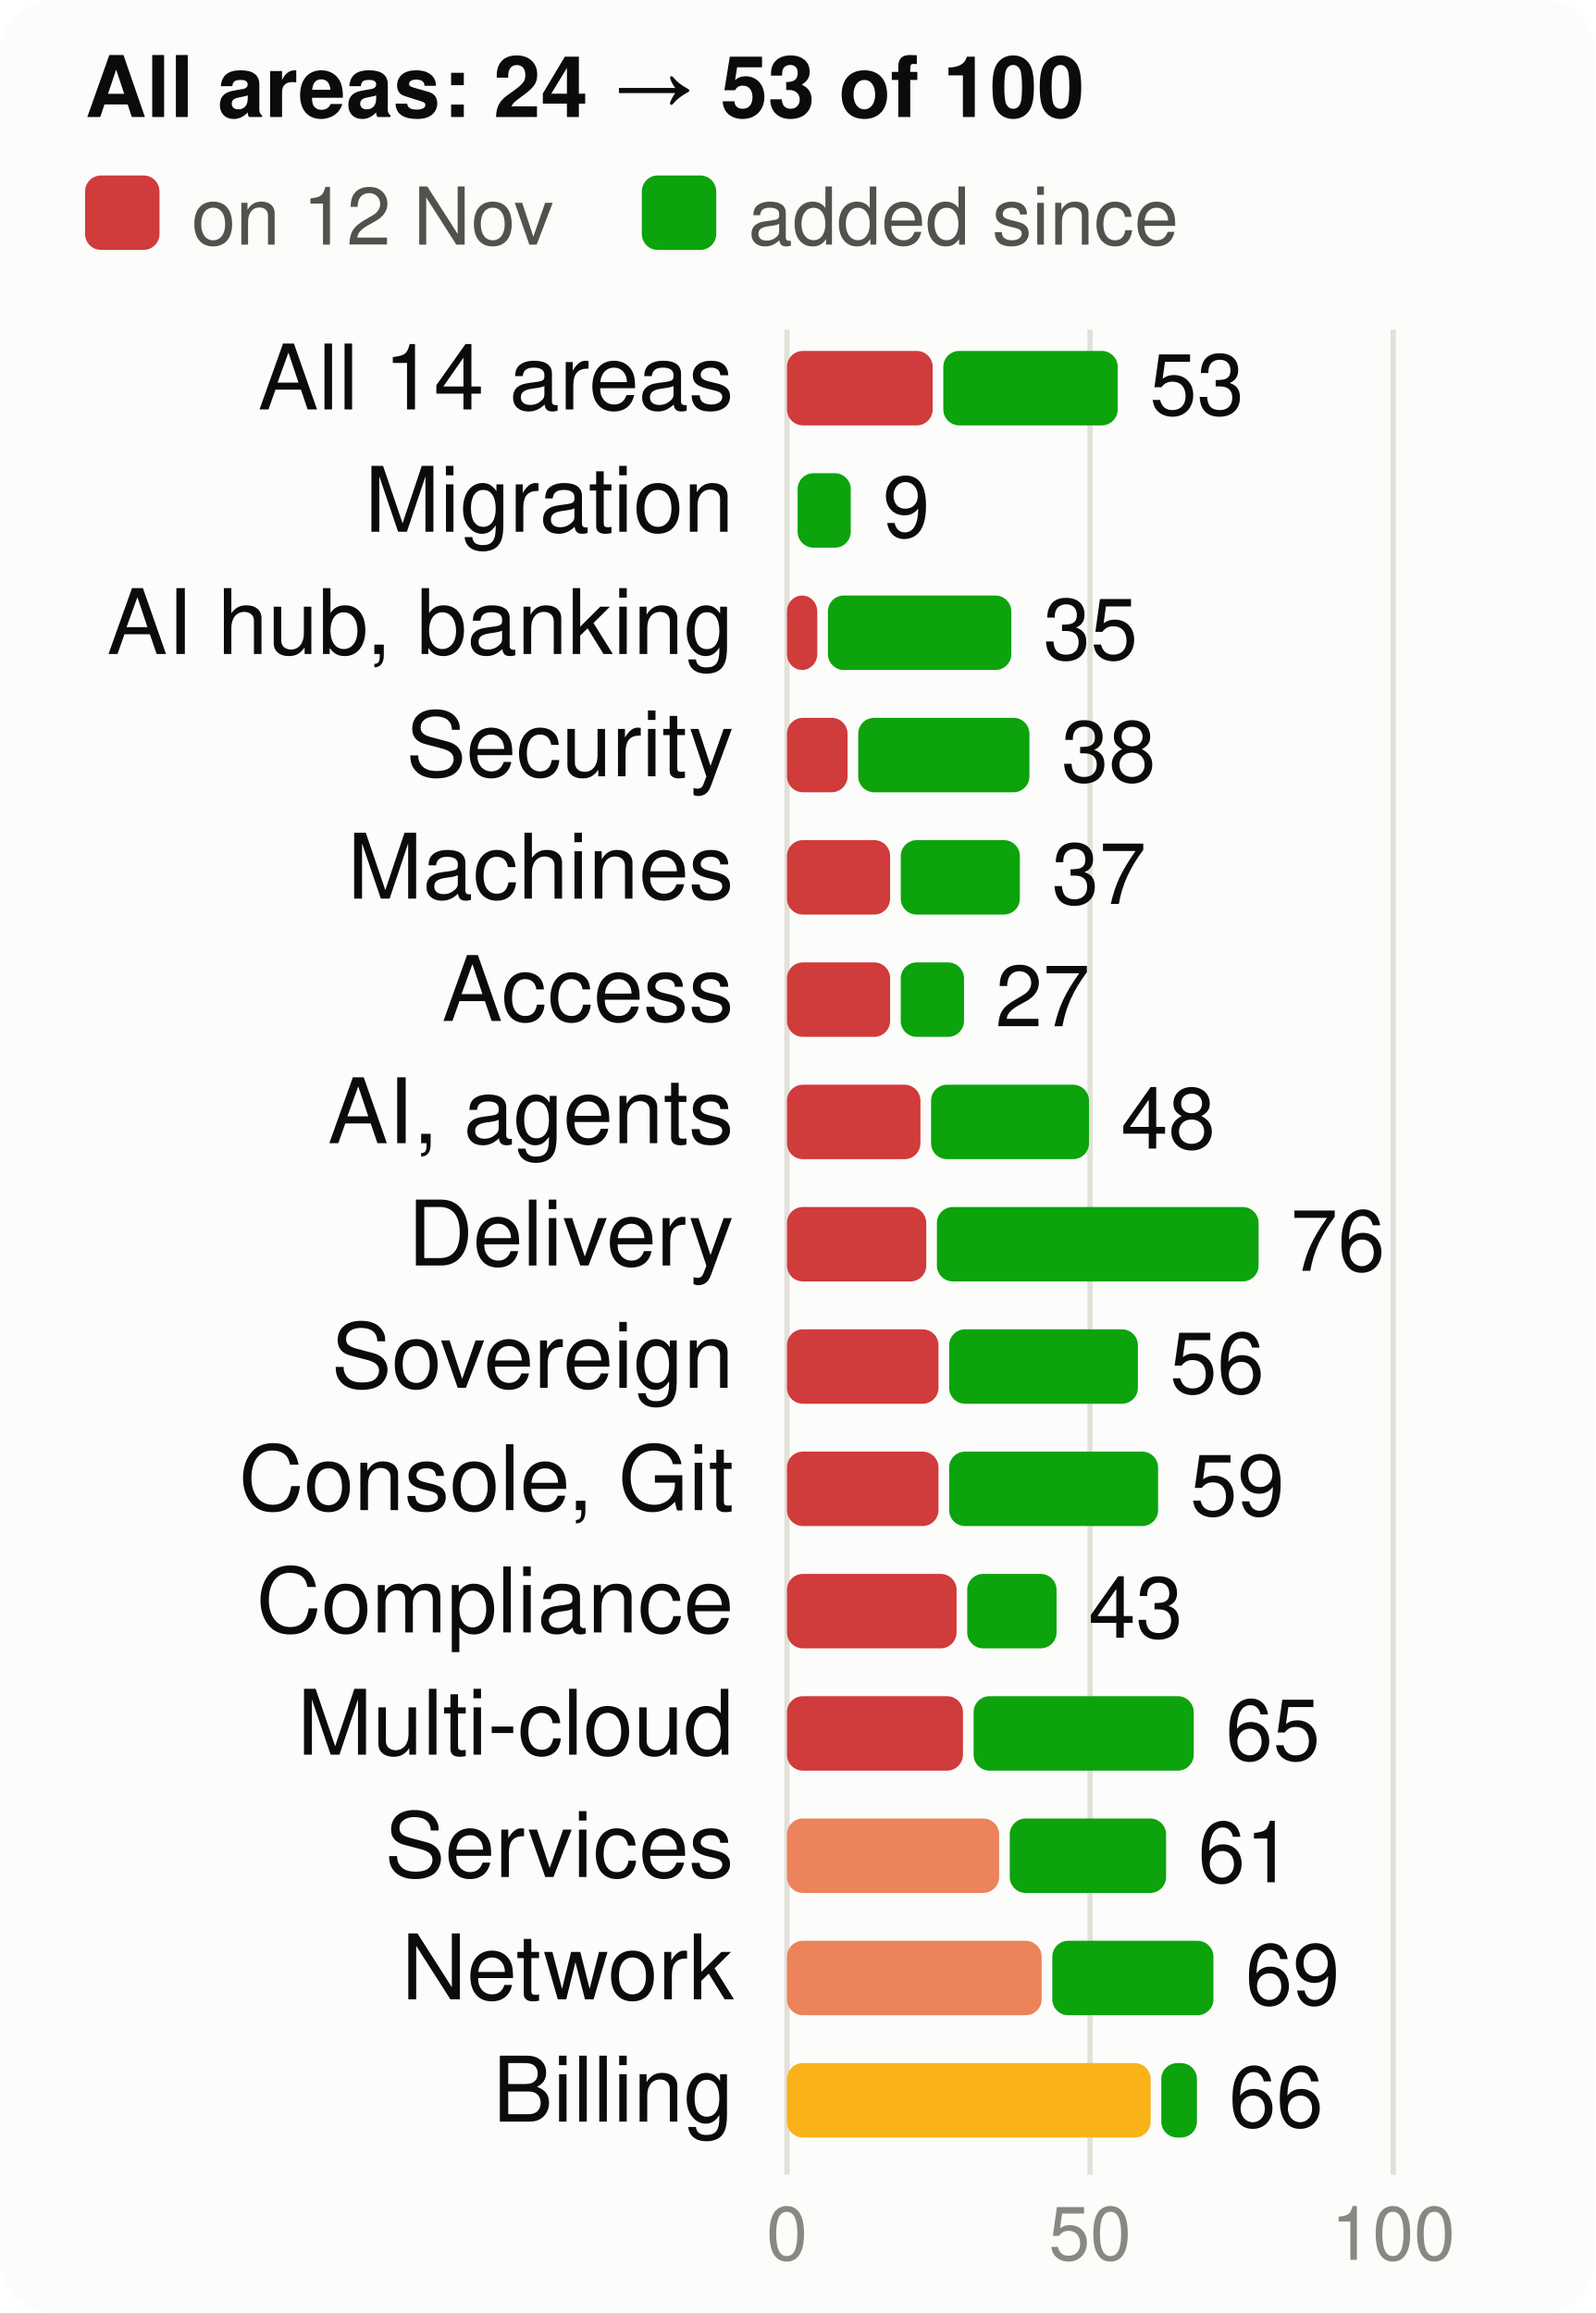
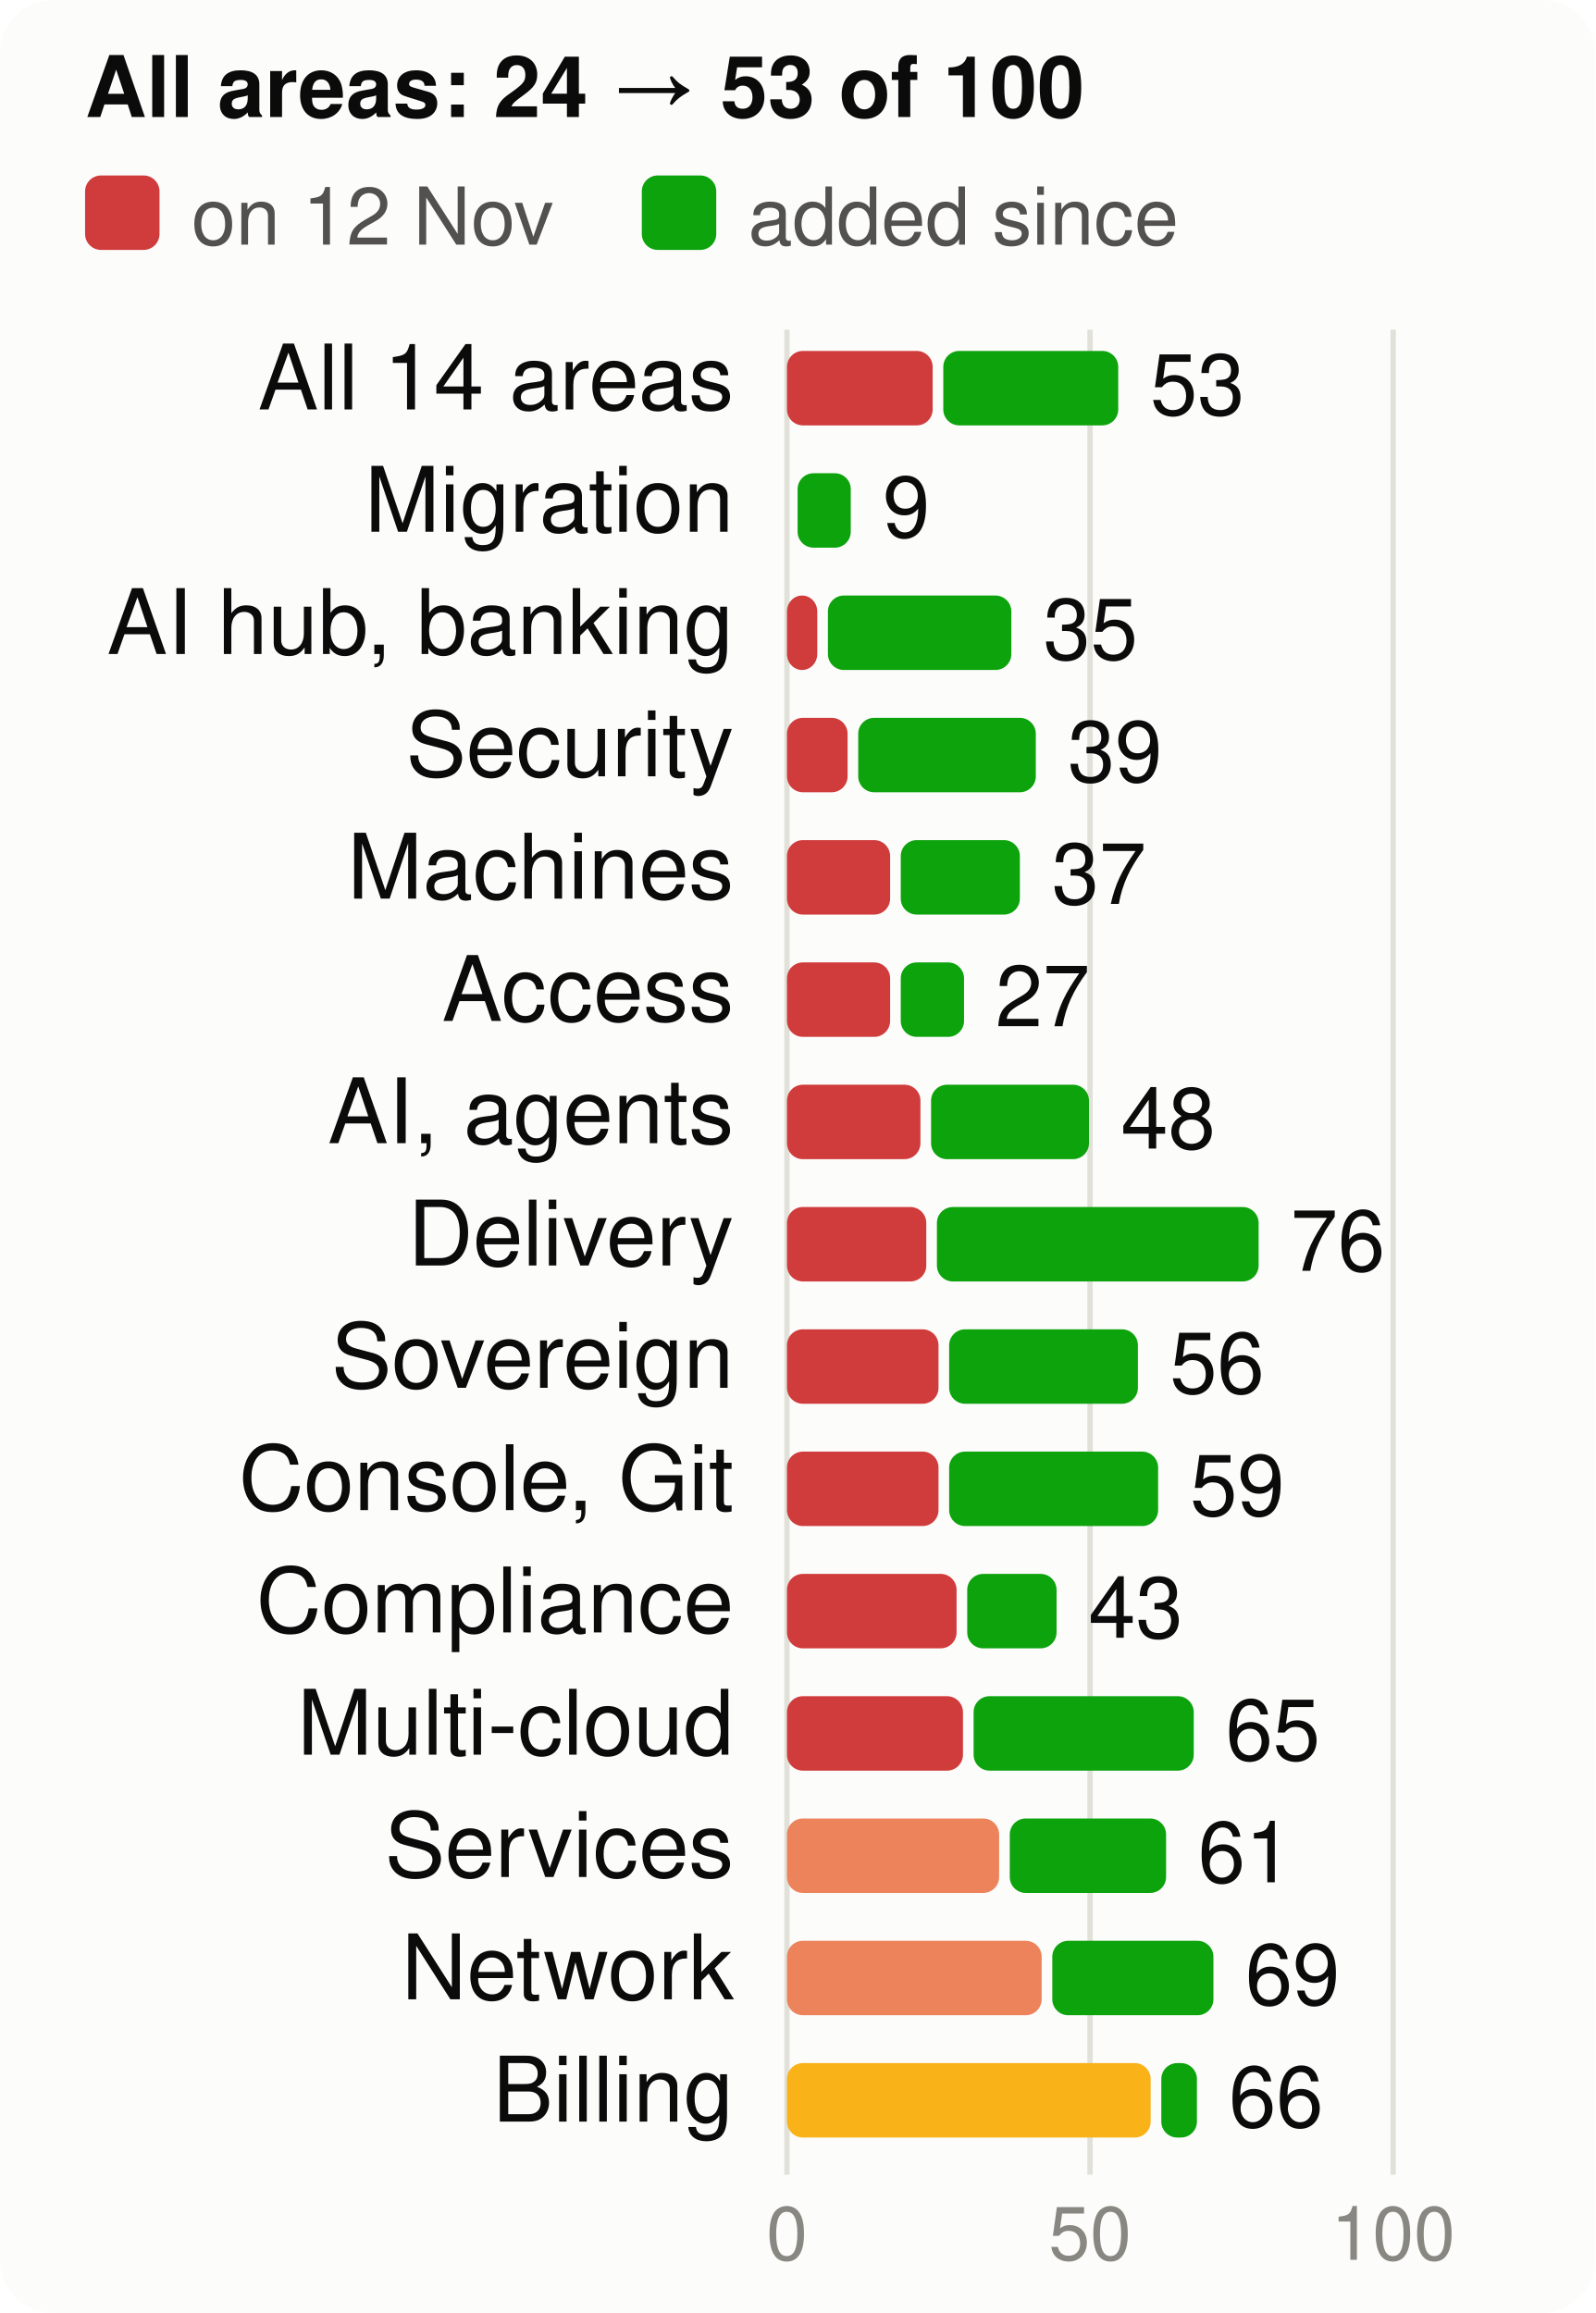
<svg xmlns="http://www.w3.org/2000/svg" viewBox="0 0 300 435" width="300" height="435" font-family="system-ui,-apple-system,Segoe UI,Helvetica,Arial,sans-serif" font-size="18" role="img" aria-label="Score per product area, at the start and now, of 100">
  <style>.h{paint-order:stroke;stroke:#fcfcfb;stroke-width:3px;stroke-linejoin:round}.rg{stroke:#fcfcfb}@media (prefers-color-scheme: dark){.bg{fill:#1a1a19}.t1{fill:#f0efec}.t2{fill:#c3c2b7}.gr{stroke:#2c2c2a}.ax{stroke:#383835}.ld{stroke:#383835}.br{stroke:#c3c2b7}.m{stroke:#3987e5}.dp{stroke:#d95926}.v{stroke:#199e70}.i2{stroke:#c3c2b7}.i1{stroke:#f0efec}.f1{fill:#3987e5}.f2{fill:#d95926}.f3{fill:#199e70}.f4{fill:#c98500}.ev{fill:#c3c2b7}.inv{fill:#1a1a19}.done{fill:#cde2fb}.todo{fill:#52514e}.tile{fill:#262624}.h,.rg{stroke:#1a1a19}}</style>
  <rect width="300" height="435" rx="10" class="bg" fill="#fcfcfb" />
  <text x="16" y="22" class="t1" fill="#0b0b0b" font-size="16" font-weight="700">All areas: 24 → 53 of 100</text>
  <rect x="16" y="33" width="14" height="14" rx="3" class="crit" fill="#d03b3b" />
  <text x="36" y="46" class="t2" fill="#52514e" font-size="15">on 12 Nov</text>
  <rect x="120.7" y="33" width="14" height="14" rx="3" class="gain" fill="#0ca30c" />
  <text x="140.7" y="46" class="t2" fill="#52514e" font-size="15">added since</text>
  <line x1="148.0" x2="148.0" y1="62" y2="409" class="gr" stroke="#e1e0d9" />
  <text x="148.0" y="425" text-anchor="middle" class="t3" fill="#898781" font-size="14">0</text>
  <line x1="205.0" x2="205.0" y1="62" y2="409" class="gr" stroke="#e1e0d9" />
  <text x="205.0" y="425" text-anchor="middle" class="t3" fill="#898781" font-size="14">50</text>
  <line x1="262.0" x2="262.0" y1="62" y2="409" class="gr" stroke="#e1e0d9" />
  <text x="262.0" y="425" text-anchor="middle" class="t3" fill="#898781" font-size="14">100</text>
  <text x="138" y="77" text-anchor="end" class="t1" fill="#0b0b0b" font-size="17">All 14 areas</text>
  <rect x="148" y="66" width="27.4" height="14" rx="3" class="crit" fill="#d03b3b" />
-   <rect x="177.4" y="66" width="32.8" height="14" rx="3" class="gain" fill="#0ca30c" />
-   <text x="216.2" y="78" class="t1" fill="#0b0b0b" font-size="16">53</text>
+   <rect x="177.4" y="66" width="32.9" height="14" rx="3" class="gain" fill="#0ca30c" />
+   <text x="216.3" y="78" class="t1" fill="#0b0b0b" font-size="16">53</text>
  <text x="138" y="100" text-anchor="end" class="t1" fill="#0b0b0b" font-size="17">Migration</text>
  <rect x="150.0" y="89" width="10.0" height="14" rx="3" class="gain" fill="#0ca30c" />
  <text x="166.0" y="101" class="t1" fill="#0b0b0b" font-size="16">9</text>
  <text x="138" y="123" text-anchor="end" class="t1" fill="#0b0b0b" font-size="17">AI hub, banking</text>
  <rect x="148" y="112" width="5.7" height="14" rx="3" class="crit" fill="#d03b3b" />
  <rect x="155.7" y="112" width="34.5" height="14" rx="3" class="gain" fill="#0ca30c" />
  <text x="196.2" y="124" class="t1" fill="#0b0b0b" font-size="16">35</text>
  <text x="138" y="146" text-anchor="end" class="t1" fill="#0b0b0b" font-size="17">Security</text>
  <rect x="148" y="135" width="11.4" height="14" rx="3" class="crit" fill="#d03b3b" />
-   <rect x="161.4" y="135" width="32.2" height="14" rx="3" class="gain" fill="#0ca30c" />
-   <text x="199.6" y="147" class="t1" fill="#0b0b0b" font-size="16">38</text>
+   <rect x="161.4" y="135" width="33.4" height="14" rx="3" class="gain" fill="#0ca30c" />
+   <text x="200.8" y="147" class="t1" fill="#0b0b0b" font-size="16">39</text>
  <text x="138" y="169" text-anchor="end" class="t1" fill="#0b0b0b" font-size="17">Machines</text>
  <rect x="148" y="158" width="19.4" height="14" rx="3" class="crit" fill="#d03b3b" />
  <rect x="169.4" y="158" width="22.4" height="14" rx="3" class="gain" fill="#0ca30c" />
  <text x="197.8" y="170" class="t1" fill="#0b0b0b" font-size="16">37</text>
  <text x="138" y="192" text-anchor="end" class="t1" fill="#0b0b0b" font-size="17">Access</text>
  <rect x="148" y="181" width="19.4" height="14" rx="3" class="crit" fill="#d03b3b" />
  <rect x="169.4" y="181" width="11.9" height="14" rx="3" class="gain" fill="#0ca30c" />
  <text x="187.2" y="193" class="t1" fill="#0b0b0b" font-size="16">27</text>
  <text x="138" y="215" text-anchor="end" class="t1" fill="#0b0b0b" font-size="17">AI, agents</text>
  <rect x="148" y="204" width="25.1" height="14" rx="3" class="crit" fill="#d03b3b" />
  <rect x="175.1" y="204" width="29.7" height="14" rx="3" class="gain" fill="#0ca30c" />
  <text x="210.8" y="216" class="t1" fill="#0b0b0b" font-size="16">48</text>
  <text x="138" y="238" text-anchor="end" class="t1" fill="#0b0b0b" font-size="17">Delivery</text>
  <rect x="148" y="227" width="26.2" height="14" rx="3" class="crit" fill="#d03b3b" />
  <rect x="176.2" y="227" width="60.5" height="14" rx="3" class="gain" fill="#0ca30c" />
  <text x="242.7" y="239" class="t1" fill="#0b0b0b" font-size="16">76</text>
  <text x="138" y="261" text-anchor="end" class="t1" fill="#0b0b0b" font-size="17">Sovereign</text>
  <rect x="148" y="250" width="28.5" height="14" rx="3" class="crit" fill="#d03b3b" />
  <rect x="178.5" y="250" width="35.5" height="14" rx="3" class="gain" fill="#0ca30c" />
  <text x="220.0" y="262" class="t1" fill="#0b0b0b" font-size="16">56</text>
  <text x="138" y="284" text-anchor="end" class="t1" fill="#0b0b0b" font-size="17">Console, Git</text>
  <rect x="148" y="273" width="28.5" height="14" rx="3" class="crit" fill="#d03b3b" />
  <rect x="178.5" y="273" width="39.3" height="14" rx="3" class="gain" fill="#0ca30c" />
  <text x="223.8" y="285" class="t1" fill="#0b0b0b" font-size="16">59</text>
  <text x="138" y="307" text-anchor="end" class="t1" fill="#0b0b0b" font-size="17">Compliance</text>
  <rect x="148" y="296" width="31.9" height="14" rx="3" class="crit" fill="#d03b3b" />
  <rect x="181.9" y="296" width="16.8" height="14" rx="3" class="gain" fill="#0ca30c" />
  <text x="204.7" y="308" class="t1" fill="#0b0b0b" font-size="16">43</text>
  <text x="138" y="330" text-anchor="end" class="t1" fill="#0b0b0b" font-size="17">Multi-cloud</text>
  <rect x="148" y="319" width="33.1" height="14" rx="3" class="crit" fill="#d03b3b" />
  <rect x="183.1" y="319" width="41.4" height="14" rx="3" class="gain" fill="#0ca30c" />
  <text x="230.5" y="331" class="t1" fill="#0b0b0b" font-size="16">65</text>
  <text x="138" y="353" text-anchor="end" class="t1" fill="#0b0b0b" font-size="17">Services</text>
  <rect x="148" y="342" width="39.9" height="14" rx="3" class="ser" fill="#ec835a" />
  <rect x="189.9" y="342" width="29.4" height="14" rx="3" class="gain" fill="#0ca30c" />
  <text x="225.3" y="354" class="t1" fill="#0b0b0b" font-size="16">61</text>
  <text x="138" y="376" text-anchor="end" class="t1" fill="#0b0b0b" font-size="17">Network</text>
  <rect x="148" y="365" width="47.9" height="14" rx="3" class="ser" fill="#ec835a" />
  <rect x="197.9" y="365" width="30.3" height="14" rx="3" class="gain" fill="#0ca30c" />
  <text x="234.2" y="377" class="t1" fill="#0b0b0b" font-size="16">69</text>
  <text x="138" y="399" text-anchor="end" class="t1" fill="#0b0b0b" font-size="17">Billing</text>
  <rect x="148" y="388" width="68.4" height="14" rx="3" class="warn" fill="#fab219" />
  <rect x="218.4" y="388" width="6.7" height="14" rx="3" class="gain" fill="#0ca30c" />
  <text x="231.1" y="400" class="t1" fill="#0b0b0b" font-size="16">66</text>
</svg>
